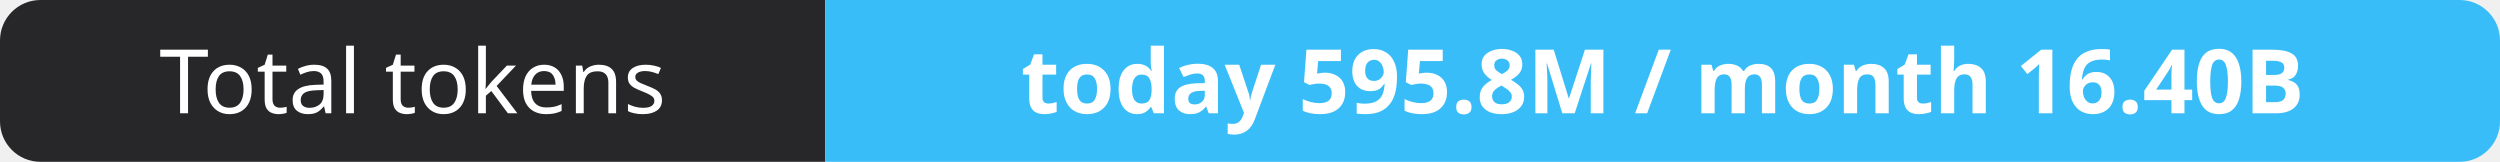
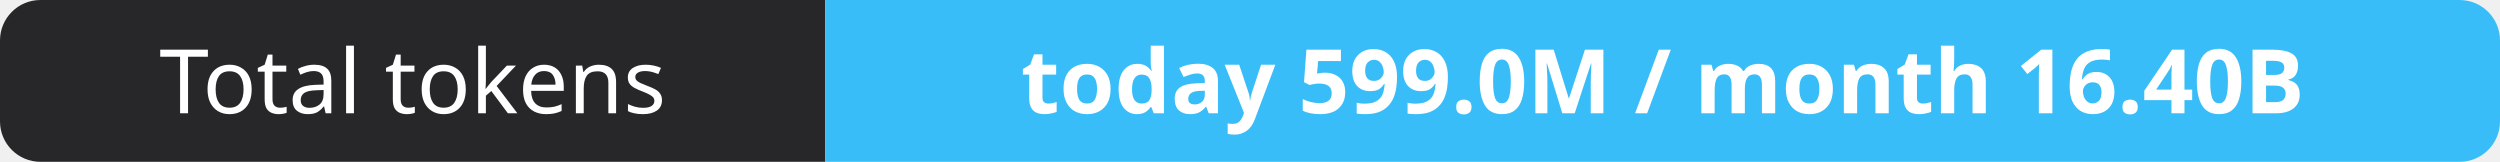
- <svg xmlns="http://www.w3.org/2000/svg" width="309" height="20" role="img" aria-label="Total tokens: today 595.8M / month 16.40B">
+ <svg xmlns="http://www.w3.org/2000/svg" width="309" height="20" role="img" aria-label="Total tokens: today 599.0M / month 16.40B">
  <clipPath id="r">
    <rect width="309" height="20" rx="5" fill="#fff" />
  </clipPath>
  <g clip-path="url(#r)">
    <rect width="102" height="20" fill="#27272a" />
    <rect x="102" width="207" height="20" fill="#38bdf8" />
  </g>
  <g fill="#fff" text-anchor="middle" font-family="Verdana,Geneva,sans-serif" font-size="11">
    <text x="51.0" y="14">Total tokens</text>
-     <text x="205.5" y="14" font-weight="700">today 595.8M / month 16.40B</text>
+     <text x="205.5" y="14" font-weight="700">today 599.0M / month 16.40B</text>
  </g>
</svg>
